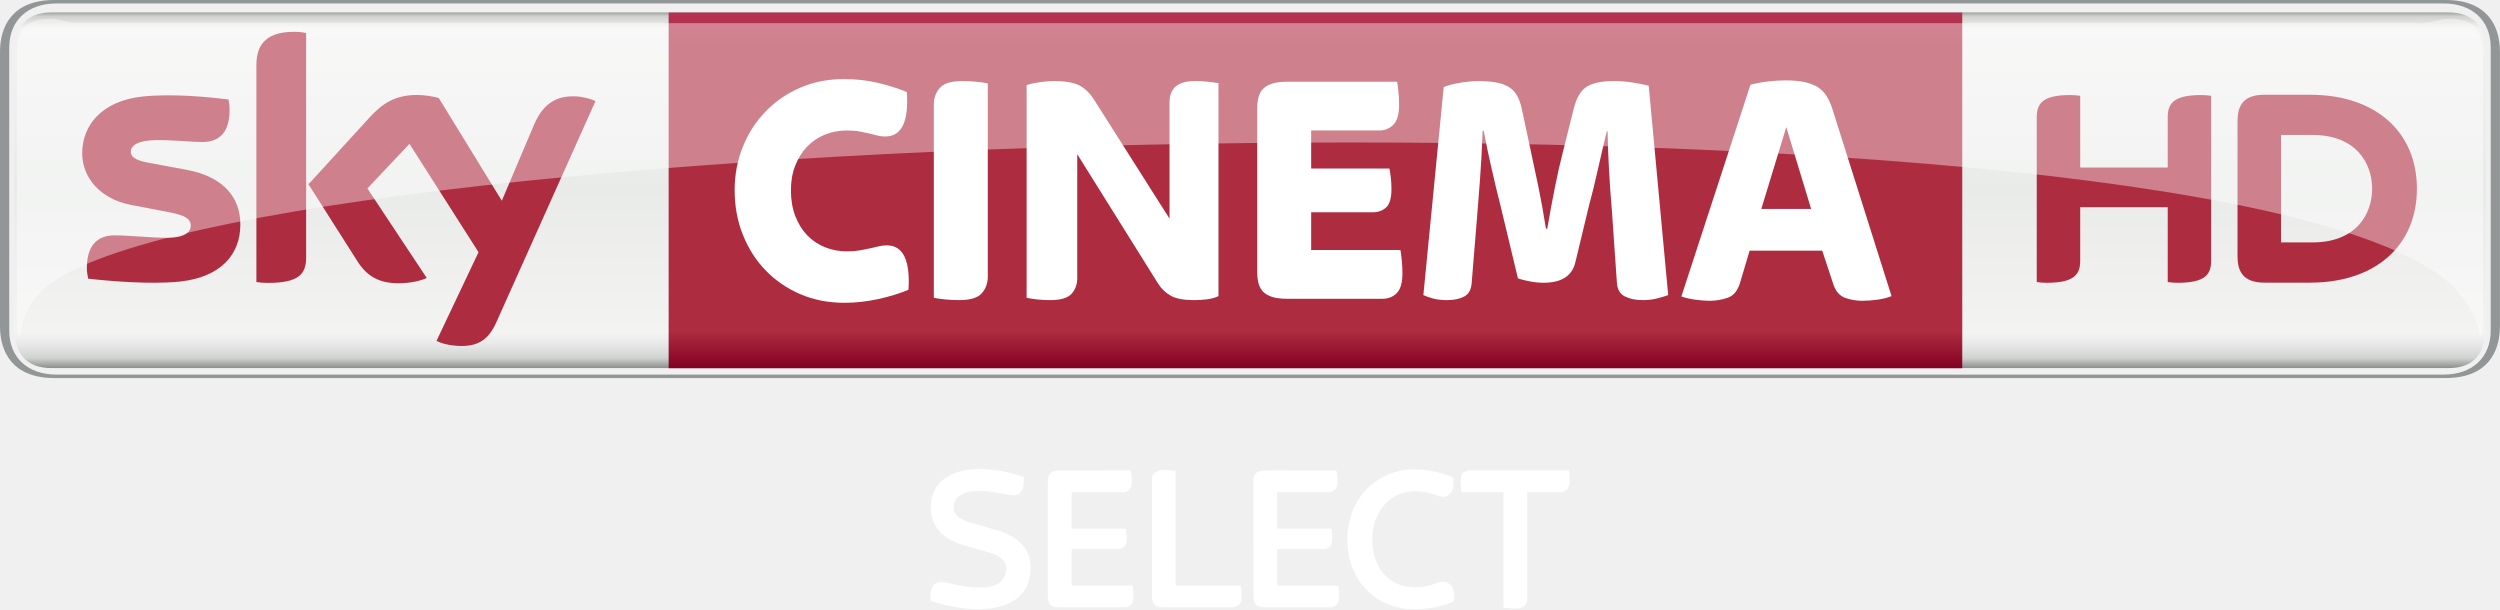
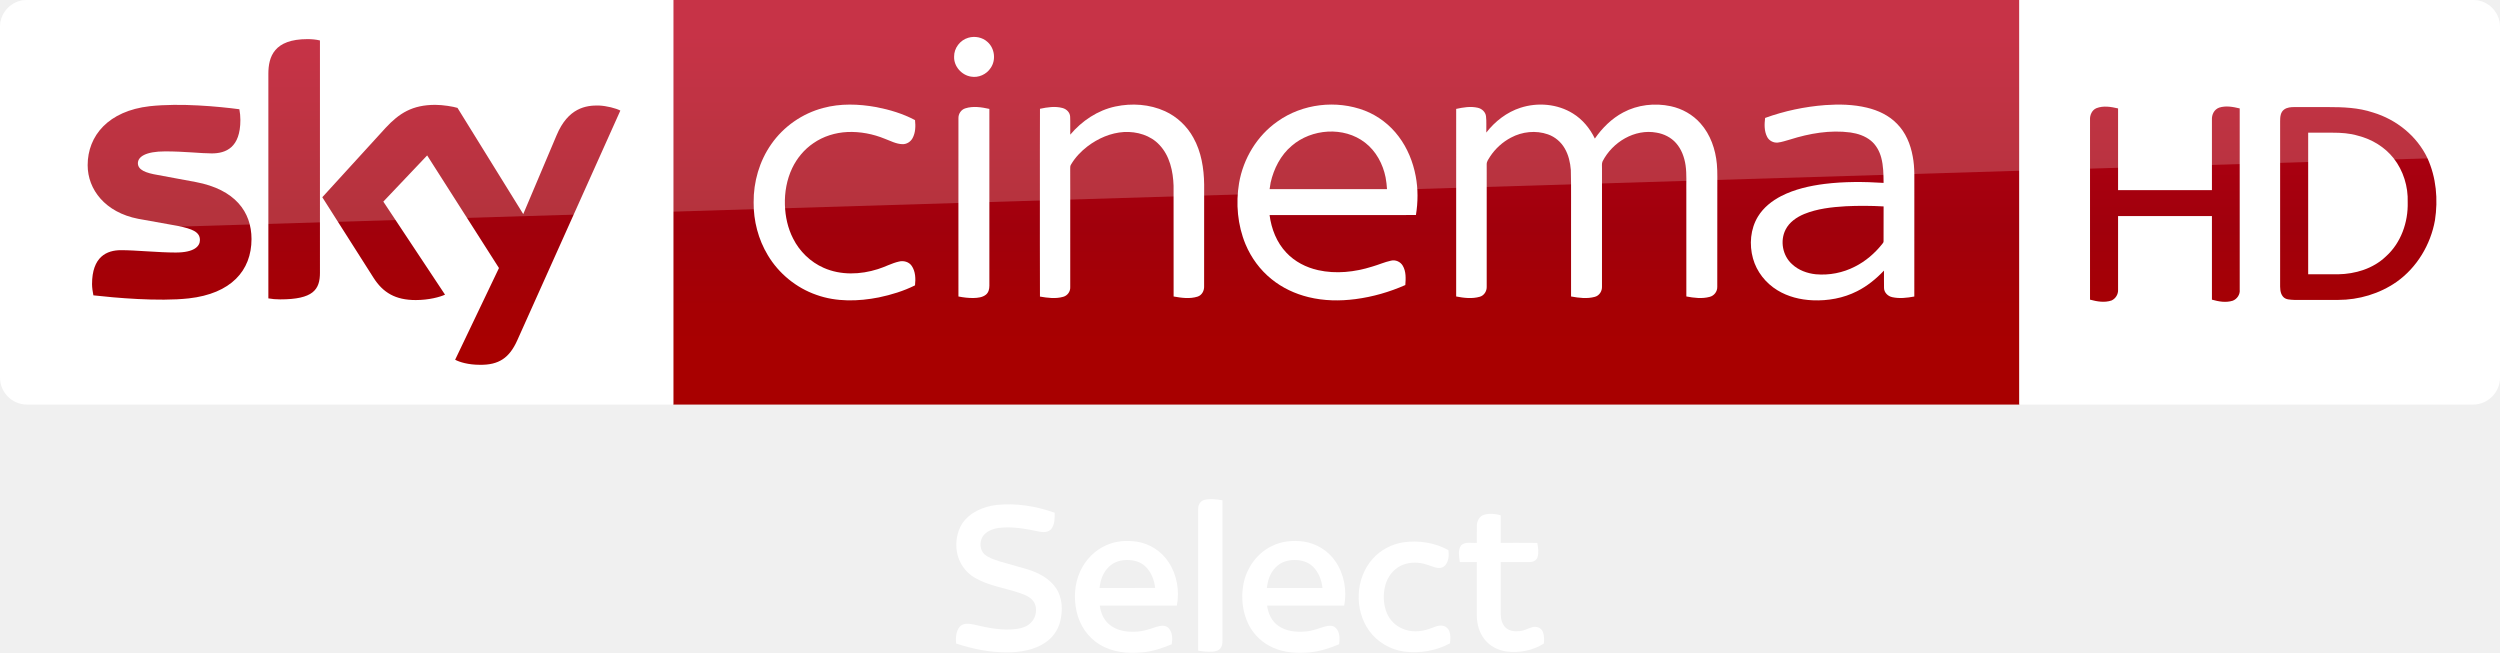
- <svg xmlns="http://www.w3.org/2000/svg" id="svg5155" width="845.43mm" height="206.02mm" version="1.1" viewBox="0 0 2995.6 730">
-   <defs id="defs5157">
-     <linearGradient id="linearGradient672-5" x2="1" gradientTransform="matrix(0 433.34 433.34 0 1745.7 -326.56)" gradientUnits="userSpaceOnUse">
-       <stop id="stop674-6" stop-color="#777878" offset="0" />
-       <stop id="stop676-1" stop-color="#d0d2d0" offset=".02" />
-       <stop id="stop678-8" stop-color="#f3f3f2" offset=".052" />
-       <stop id="stop680-7" stop-color="#e9ebe9" offset=".488" />
-       <stop id="stop682-4" stop-color="#f3f3f2" offset=".895" />
-       <stop id="stop684-5" stop-color="#e6e7e6" offset=".929" />
-       <stop id="stop686-4" stop-color="#d0d2d0" offset=".964" />
-       <stop id="stop688-7" stop-color="#777878" offset="1" />
+ <svg xmlns="http://www.w3.org/2000/svg" xmlns:xlink="http://www.w3.org/1999/xlink" id="svg68" width="2317.8pt" height="605.25pt" version="1.1" viewBox="0 0 2317.8 605.25">
+   <defs id="defs72">
+     <linearGradient id="linearGradient4591" x1="-8600.5" x2="-8600.5" y1="-4687.6" y2="-4591.4" gradientTransform="matrix(-2.9812 0 0 -2.9812 -24493 -13655)" gradientUnits="userSpaceOnUse" xlink:href="#a-0" />
+     <linearGradient id="a-0" x1="-8600.5" x2="-8600.5" y1="-4687.6" y2="-4591.4" gradientTransform="matrix(-2.9812 0 0 -2.9812 -24493 -13655)" gradientUnits="userSpaceOnUse">
+       <stop id="stop2-9" stop-color="#a80000" offset="0" />
+       <stop id="stop4555" stop-color="#a1000c" offset=".381" />
+       <stop id="stop4-4" stop-color="#b90019" offset="1" />
    </linearGradient>
-     <linearGradient id="linearGradient704-9" x2="1" gradientTransform="matrix(0 -426.19 426.19 0 1824.2 103.5)" gradientUnits="userSpaceOnUse">
-       <stop id="stop706-7" stop-color="#820021" offset="0" />
-       <stop id="stop708-6" stop-color="#ae2c3f" offset=".104" />
-       <stop id="stop710-6" stop-color="#ae2c3f" offset=".898" />
-       <stop id="stop712-4" stop-color="#b53152" offset="1" />
-       <stop id="stop714-7" stop-color="#ba3c4c" offset="1" />
-     </linearGradient>
-     <clipPath id="clipPath762-4">
-       <path id="path764-4" d="m291.44 532.08h118.29v-15.246h-118.29v15.246z" />
-     </clipPath>
-     <clipPath id="clipPath766-6">
-       <path id="path768-9" d="m291.44 516.83h118.29v15.245h-118.29v-15.245z" />
-     </clipPath>
  </defs>
-   <g id="layer1" transform="translate(-247.93 337.74)">
-     <g id="#000000ff" transform="matrix(1.0196 0 0 1.0196 1235.8 53.981)" fill="#fff">
-       <path id="path5" d="m160.64 169.4c13.05-3.12 26.67-2.84 39.91-1.16 11.52 1.53 22.92 4.22 33.8 8.3-0.11 6.11 0.15 12.95-3.84 18.03-3.45 3.99-9.33 3.68-14.04 2.78-13.97-2.89-28.24-5.7-42.56-4.25-6.35 0.7-12.95 2.63-17.59 7.23-6.22 6.15-6.14 17.96 1.12 23.27 4.63 3.23 10.03 5.15 15.39 6.82 10.78 3.22 21.67 6.06 32.44 9.3 11.71 3.84 23.48 9.96 30.48 20.49 7.48 11.06 7.82 25.5 4.43 38.04-2.66 10.19-9.81 18.88-18.86 24.14-12.09 7.25-26.48 9.17-40.35 9.38-19.14-0.06-38.09-3.97-56.25-9.86-0.66-6.49-0.22-13.84 4.2-19.02 4.22-4.28 10.86-3.16 16.15-2.02 15.06 3.54 30.57 6.79 46.1 4.86 6-0.78 12.31-2.51 16.58-7.05 5.69-5.4 7.44-14.48 4.21-21.61-2.16-4.76-6.91-7.58-11.54-9.52-18.03-7.21-38.13-8.88-55.04-18.9-11.87-6.82-19.76-19.92-20.35-33.58-0.55-10.37 1.91-21.33 8.57-29.52 6.74-8.38 16.83-13.38 27.04-16.15z" />
-       <path id="path7" d="m392.94 168.93c6.52-1.43 13.28-0.47 19.8 0.5 0.03 44.85 0 89.71 0.02 134.56 25.46 0.02 50.93 0 76.4 0.02 0.98 6.11 1.92 12.53 0.28 18.61-1.33 4.89-6.77 6.94-11.39 6.88-26.34 0.01-52.68-0.01-79.02 0.01-3.46-0.15-7.26-0.2-10.17-2.32-3.03-2.38-3.87-6.49-3.87-10.15 0.04-46.03-0.03-92.06 0.03-138.09-0.05-4.64 3.28-9.15 7.92-10.02z" />
-       <path id="path9" d="m663.91 172.86c24.15-9.48 51.38-5.35 75 3.72 0.53 5.6 0.98 11.66-1.81 16.78-1.85 3.3-5.18 6.19-9.13 6.18-5.26 0.3-9.99-2.4-14.96-3.65-13.96-4.05-29.83-4.03-42.71 3.35-14.56 7.88-23.53 23.62-25.7 39.73-2.19 15.85-0.02 32.95 9.02 46.47 6.05 9.29 15.7 16.11 26.44 18.84 12.93 3.37 26.79 1.73 39.13-3.12 5.52-2.4 12.9-2.36 17.12 2.48 4.7 5.09 3.8 12.57 3.45 18.93-16.91 7.25-35.55 10.16-53.87 8.87-17.11-1.18-33.85-8.24-46.35-20.03-13.08-12.11-21.29-29-23.98-46.52-2.54-17.14-0.91-35.16 6.31-51.03 7.93-18.47 23.27-33.68 42.04-41z" />
-       <path id="path11" d="m265.71 171.7c2.77-2.54 6.76-2.77 10.33-2.94 28.03-0.03 56.07 0 84.11-0.01 1.09 5.96 1.7 12.17 0.59 18.16-0.93 4.89-6.1 7.61-10.77 7.34-19.82 0.01-39.64-0.01-59.46 0-0.01 14.25-0.01 28.5 0 42.75 21.23 0.01 42.46-0.01 63.69 0 0.66 5.82 1.82 11.82 0.29 17.61-0.93 3.72-4.63 6.41-8.43 6.37-18.52 0.05-37.04 0-55.55 0.02-0.01 14.33-0.01 28.66 0 43 23.95 0.01 47.9-0.01 71.86 0.01 0.68 6.14 1.7 12.51 0.11 18.59-1.05 4.17-5.27 6.99-9.49 6.88-25.31 0.06-50.63-0.01-75.95 0.03-3.93-0.12-8.43-0.23-11.46-3.09-2.58-3.16-3.06-7.4-3.09-11.34 0-43.36 0.03-86.72-0.01-130.07-0.02-4.57 0.11-9.66 3.23-13.31z" />
-       <path id="path13" d="m506.6 172.6c2.62-3.52 7.44-3.73 11.44-3.85 27.91 0.01 55.82-0.01 83.73 0.01 0.87 6.08 1.99 12.41 0.43 18.47-1.04 4.51-5.76 7.18-10.17 7.01-20.01 0.02-40.02 0.01-60.02 0.01-0.02 14.25-0.01 28.5-0.01 42.75 21.27 0.02 42.53-0.05 63.8 0.03 0.63 5.9 1.82 12.03 0.15 17.86-1.01 3.86-5.03 6.36-8.92 6.12-18.34-0.02-36.68-0.01-55.03-0.01v43h71.92c0.68 6.5 2.07 13.36-0.29 19.69-1.39 3.87-5.69 6.03-9.65 5.82-25.33-0.02-50.65 0-75.98-0.01-3.25-0.1-6.71-0.27-9.54-2.04-2.98-2.11-4.12-5.96-4.21-9.46-0.02-44.31 0.02-88.63-0.01-132.94-0.06-4.22-0.3-8.9 2.36-12.46z" />
-       <path id="path15" d="m748.86 174.04c2.17-5.02 8.42-5.55 13.18-5.31 37.64 0.04 75.29 0.01 112.93 0.01 0.93 4.92 0.95 9.95 0.69 14.93-0.36 3.47-1.76 7.26-4.96 9.05-2.31 1.42-5.11 1.51-7.73 1.55-12.32-0.04-24.64-0.01-36.96-0.02-0.02 41.61 0 83.22-0.01 124.84 0.25 4.79-2.6 9.92-7.47 11.1-6.74 1.59-13.75 0.58-20.5-0.39-0.07-45.19 0-90.37-0.04-135.55h-49.33c-0.86-6.65-1.83-13.69 0.2-20.21z" />
+   <g id="g4527" transform="translate(-.0003191 -7.8614e-6)">
+     <path id="path7-2" d="m624.21 9e-5h1248v375.09h-1248z" fill="url(#linearGradient4591)" stroke-width="2.981" />
+     <path id="path14-6-5" d="m624.21 375.09h-599.2c-13.753 0-25.006-11.253-25.006-25.006v-325.39c0-13.128 10.94-24.693 24.693-24.693h599.52z" fill="#fff" stroke-width="3.126" />
+     <g id="g4693-5" transform="matrix(.75012 0 0 .75012 0 -6e-5)" fill="#fff">
+       <path id="path4-6" d="m1196.8 46.657c8.08-2.39 17.44-0.61 23.7 5.16 8.96 7.84 10.76 22.47 3.9 32.22-5.08 7.92-15.03 12.37-24.3 10.66-11.61-1.81-21.3-12.73-20.86-24.62-0.19-10.58 7.4-20.56 17.56-23.42z" />
+       <path id="path6-0" d="m1017.4 133.46c21.37-5.8 43.96-4.99 65.59-1.1 16.56 3.21 33.02 8.13 47.94 16.07 0.82 7.45 0.64 15.53-3.01 22.28-2.45 4.57-7.4 7.7-12.63 7.47-7.67-0.23-14.56-3.99-21.59-6.62-14.68-6.05-30.63-9.09-46.51-8.39-14.87 0.74-29.66 5.3-41.92 13.84-11.33 7.69-20.34 18.59-26.21 30.93-6.65 14.05-9.41 29.77-8.95 45.25 0.46 14.4 3.53 28.88 10.19 41.73 7.95 15.91 21.5 28.99 37.82 36.15 20.99 9.32 45.36 8.45 66.93 1.55 8.87-2.71 17.08-7.36 26.16-9.37 5.62-1.4 12.21 0.36 15.57 5.29 4.85 6.95 5.01 16.04 4.14 24.15-14.07 7.02-29.27 11.67-44.63 14.88-25.46 5.02-52.52 5.76-77.23-3.13-24.95-8.67-46.58-26.38-60.09-49.06-11.77-19.51-17.68-42.39-17.5-65.12-0.26-25.49 7.13-51.2 21.84-72.12 15.21-21.84 38.36-37.9 64.09-44.68z" />
+       <path id="path8-1" d="m1378.5 131.64c20.37-4.35 42.33-2.9 61.39 5.79 14.88 6.78 27.32 18.57 35.15 32.9 9.75 17.49 12.97 37.77 13.25 57.57 0 42.06 0.05 84.12-0.05 126.18 0.17 5.36-2.82 10.92-8.15 12.55-9.57 3.04-19.87 1.53-29.55-0.18-0.06-45.61 0.03-91.23-0.05-136.84-0.58-17.92-4.72-37.02-17.41-50.43-11.02-11.97-27.92-16.85-43.82-16.02-16.43 0.97-32.11 7.86-45.12 17.73-8.09 6.21-15.3 13.73-20.45 22.57-1.14 1.63-0.91 3.67-0.96 5.55 0.08 8.56 0.01 17.11 0.05 25.67 0.02 40.13 0.01 80.26-0.01 120.39 0.21 5.36-3.46 10.34-8.62 11.75-9.37 2.72-19.36 1.35-28.8-0.26-0.16-43.48-0.07-86.96-0.08-130.44 0.08-33.89-0.12-67.78 0.1-101.66 9.07-1.94 18.68-3.43 27.8-0.98 4.91 1.26 9.25 5.39 9.48 10.67 0.35 7.42-0.01 14.85 0.15 22.28 14.33-17.02 33.79-30.09 55.7-34.79z" />
+       <path id="path10-2" d="m1579.1 150c30.74-21.87 72.51-26.73 107.67-13.3 16.58 6.46 31.22 17.69 41.88 31.93 10.87 14.34 17.8 31.44 21.11 49.08 3.01 15.84 2.86 32.18 0.27 48.06-60.29 0.07-120.59 0-180.88 0.04 2.21 17.04 8.77 33.95 20.77 46.51 10.38 11.11 24.48 18.3 39.23 21.59 22.1 4.92 45.28 2.4 66.72-4.37 7.84-2.21 15.32-5.66 23.31-7.37 5.57-1.42 11.72 1.3 14.58 6.26 4.25 7.17 3.74 15.87 3.17 23.87-19.57 8.63-40.34 14.62-61.56 17.38-19.3 2.53-39.12 2.24-58.08-2.43-16.65-4.06-32.58-11.5-45.88-22.37-14.06-11.32-25.03-26.31-31.98-42.94-9.86-23.76-12.22-50.39-7.98-75.68 5.19-30.3 22.29-58.65 47.65-76.26m17.36 30.27c-13.64 11.51-22.05 28.12-25.99 45.33-0.44 2.72-0.87 5.44-1.29 8.17 48.37 0 96.74-0.01 145.11 0-0.3-4.91-0.85-9.79-1.77-14.63-3.32-16.57-11.88-32.49-25.42-42.9-26.12-20.22-66.03-17.3-90.64 4.03z" />
+       <path id="path12-1" d="m1879.3 133.17c21.25-6.87 45.68-4.8 64.78 7.1 11.91 7.31 21.04 18.49 27.09 31 9.14-13.12 20.8-24.75 35.02-32.29 17.83-9.56 39.11-11.94 58.81-7.71 14.06 3.02 27.23 10.4 36.75 21.24 12.31 13.79 18.58 32.08 20.24 50.29 0.97 10.37 0.4 20.8 0.55 31.21-0.04 40.16 0.05 80.34-0.06 120.5 0.17 5.76-3.84 11.05-9.43 12.42-9.4 2.54-19.36 1.27-28.79-0.52 0.01-42.8-0.01-85.61-0.02-128.42-0.23-11.22 0.66-22.52-0.93-33.67-1.46-9.94-5.03-19.84-11.76-27.44-6.16-7.04-14.97-11.41-24.12-12.93-27.02-5.03-54.58 11.73-66.73 35.54-1.21 2.79-0.57 5.94-0.69 8.89 0.02 48.58 0.05 97.16-0.02 145.74 0.28 5.65-3.22 11.29-8.82 12.76-9.59 2.65-19.77 1.3-29.4-0.44-0.01-29.46-0.01-58.92-0.01-88.38-0.17-22.64 0.32-45.29-0.26-67.92-0.73-9.29-2.85-18.66-7.59-26.77-4.58-7.96-12.01-14.27-20.7-17.29-14.94-5.25-31.92-3.43-45.78 4.04-10.33 5.46-19.26 13.56-25.69 23.31-1.78 2.98-4.3 5.92-4.24 9.58-0.1 3.75 0.03 7.5 0.02 11.25 0.04 46.59 0.01 93.19-0.01 139.78 0.3 5.58-3.05 11.21-8.58 12.75-9.48 2.73-19.63 1.5-29.16-0.36 0-50.27-0.03-100.54 0-150.8 0.02-27.01-0.01-54.02 0.01-81.03 8.65-1.91 17.74-3.44 26.53-1.45 5.05 1.07 9.59 5.03 10.31 10.32 0.86 6.75 0.19 13.59 0.4 20.37 10.8-13.94 25.39-25.23 42.28-30.67z" />
+       <path id="path14-9" d="m2255.9 129.89c17.19-1.23 34.69-0.86 51.52 3.17 13.74 3.27 27.14 9.51 37.07 19.76 10.85 10.79 16.89 25.54 19.55 40.42 2.85 14.42 1.83 29.17 2.01 43.77-0.02 43.16 0.03 86.32-0.03 129.48-8.95 1.65-18.28 2.8-27.26 0.8-5.34-1.09-10.03-5.64-10.18-11.26-0.16-7.2 0.01-14.4-0.05-21.59-9.66 10.19-20.7 19.21-33.29 25.52-16.85 8.58-36.04 12-54.84 11.19-15.27-0.63-30.64-4.41-43.72-12.49-14.38-8.77-25.53-22.9-30.05-39.19-4.79-17.16-3.22-36.51 6.17-51.87 6.78-11.09 17.31-19.42 28.76-25.31 16.65-8.48 35.14-12.62 53.58-14.98 24.17-2.98 48.62-2.81 72.9-1.26-0.09-10.48-0.18-21.12-2.94-31.31-2.15-7.96-6.31-15.56-12.73-20.85-7.15-5.88-16.23-8.83-25.27-10.16-25.14-3.34-50.68 1.14-74.67 8.72-5.04 1.38-10 3.18-15.2 3.77-5.25 0.51-10.64-2.24-13.06-6.95-3.77-7.19-3.52-15.68-2.55-23.51 23.88-8.65 48.96-13.95 74.28-15.87m25.3 125.03c-17.4 1.05-35.09 2.99-51.35 9.62-9.34 3.91-18.36 10.1-23 19.37-7.01 13.91-3.62 32.09 7.98 42.52 7.95 7.51 18.67 11.45 29.43 12.56 16.59 1.49 33.6-1.83 48.41-9.5 13.04-6.54 24.33-16.26 33.43-27.61 0.8-1.14 2.07-2.21 1.91-3.77 0.07-14.33-0.06-28.67 0.05-42.99-15.61-0.88-31.25-0.94-46.86-0.2z" />
+       <path id="path16-3" d="m1193.1 133.91c9.65-3.09 20.03-1.43 29.72 0.69 0 34.69-0.02 69.38 0 104.07 0.04 38.13-0.02 76.25 0.01 114.38 0.03 4.08-0.97 8.55-4.34 11.2-4.23 3.37-9.94 3.91-15.15 4.07-6.31 0.12-12.58-0.67-18.75-1.87-0.05-42.1-0.02-84.19-0.02-126.29 0.03-31.39-0.05-62.78 0.03-94.17-0.12-5.36 3.32-10.5 8.5-12.08z" />
    </g>
-     <g id="g4389" transform="translate(-1.207e-5 -.0056904)">
-       <path id="path644-7" d="m3178.4 115.27c49.898 0 65.09-31.008 65.09-62.016v-328.97c0-31.008-15.192-62.016-65.09-62.016h-2865.4c-49.898 0-65.09 31.008-65.09 62.016v328.97c0 31.008 15.192 62.016 65.09 62.016h2865.4zm-2863.1-4.173c-33.582 0-56.32-19.814-56.32-52.821v-339.02c0-33.007 22.738-52.821 56.32-52.821h2860.8c33.582 0 56.32 19.814 56.32 52.821v339.02c0 33.007-22.738 52.821-56.32 52.821h-2860.8z" fill="#939697" />
-       <path id="path690-4" d="m310.23-322.85c-33.607 0-45.55 19.839-45.55 52.821v320.55c0 33.007 11.944 52.821 45.55 52.821h2871c33.607 0 45.55-19.814 45.55-52.821v-320.55c0-32.982-11.944-52.821-45.55-52.821h-2871z" fill="url(#linearGradient672-5)" />
-       <path id="path716-0" d="m1049.1 103.5h1550.1v-426.19h-1550.1v426.19z" fill="url(#linearGradient704-9)" />
-       <path id="path728-5" d="m1259.5 25.084c-18.89 0-36.33-3.398-52.297-10.194-15.966-6.821-29.784-16.216-41.503-28.21-11.719-12.018-20.889-26.286-27.535-42.827s-9.97-34.406-9.97-53.621c0-18.665 3.323-36.155 9.97-52.422s15.816-30.409 27.535-42.402c11.719-12.018 25.536-21.413 41.503-28.21 15.966-6.821 33.407-10.219 52.297-10.219 13.568 0 26.736 1.474 39.504 4.398 12.793 2.948 24.612 6.671 35.531 11.219 2.399 35.481-6.247 53.221-25.936 53.221-3.473 0-6.646-0.4-9.595-1.199-2.923-0.8-6.122-1.599-9.57-2.399-3.473-0.8-7.321-1.599-11.569-2.399-4.273-0.8-9.32-1.224-15.167-1.224-9.32 0-18.09 1.674-26.361 5.022-8.245 3.323-15.342 8.121-21.338 14.392-5.997 6.272-10.719 13.818-14.167 22.613-3.473 8.795-5.197 18.665-5.197 29.609 0 11.469 1.724 21.738 5.197 30.808 3.448 9.07 8.171 16.741 14.167 23.013 5.997 6.272 13.093 11.069 21.338 14.417 8.271 3.323 17.041 4.997 26.361 4.997 5.847 0 11.044-0.4 15.567-1.199 4.522-0.8 8.57-1.599 12.168-2.399 3.598-0.8 6.996-1.599 10.17-2.399 3.198-0.8 6.521-1.199 9.995-1.199 19.414 0 28.06 17.74 25.936 53.196-10.919 4.548-23.088 8.296-36.53 11.219-13.443 2.923-26.935 4.398-40.503 4.398" fill="#fff" />
-       <path id="path732-3" d="m1397.2 21.883c-5.597 0-11.119-0.275-16.566-0.8-5.447-0.525-10.045-1.199-13.768-1.999v-231.7c0-7.721 2.399-14.317 7.171-19.789 4.797-5.472 13.842-8.196 27.16-8.196 5.597 0 11.094 0.25 16.566 0.8 5.447 0.525 10.044 1.199 13.768 1.999v231.67c0 7.746-2.399 14.342-7.196 19.814-4.772 5.472-13.842 8.196-27.135 8.196" fill="#fff" />
-       <path id="path736-1" d="m1506.4 21.883c-5.322 0-10.519-0.275-15.567-0.8-5.072-0.525-9.32-1.199-12.768-1.999v-254.89c3.973-1.349 9.17-2.474 15.567-3.398 6.372-0.949 11.819-1.399 16.366-1.399 14.617 0 25.261 1.849 31.933 5.597 6.646 3.723 12.218 9.195 16.741 16.391l90.626 142.85v-139.25c0-3.448 0.45-6.721 1.399-9.795 0.924-3.073 2.524-5.797 4.772-8.196 2.274-2.399 5.397-4.273 9.395-5.597 3.973-1.349 9.045-1.999 15.167-1.999 5.322 0 10.444 0.25 15.367 0.8 4.922 0.525 9.095 1.049 12.568 1.599v255.29c-3.723 1.874-8.246 3.123-13.568 3.798-5.322 0.675-10.519 0.999-15.567 0.999-12.518 0-21.838-1.724-27.935-5.197-6.147-3.473-11.194-8.271-15.167-14.417l-96.998-155.24v148.44c0 7.471-2.274 13.743-6.796 18.815-4.523 5.072-13.043 7.596-25.536 7.596" fill="#fff" />
-       <path id="path740-8" d="m1789.9 20.284c-7.446 0-13.518-0.8-18.165-2.399s-8.245-3.798-10.769-6.596c-2.549-2.799-4.273-6.222-5.197-10.219-0.924-3.998-1.399-8.245-1.399-12.793v-196.07c0-4.548 0.475-8.82 1.399-12.818s2.648-7.396 5.197-10.194c2.524-2.799 6.122-4.997 10.769-6.596 4.647-1.599 10.719-2.399 18.165-2.399h132.1c0.55 2.923 1.074 6.921 1.599 11.994 0.55 5.072 0.8 10.269 0.8 15.592 0 11.219-2.249 19.165-6.771 23.812-4.548 4.673-10.244 7.021-17.166 7.021h-81.431v45.6h93.799c0.525 2.674 1.074 6.222 1.599 10.619 0.525 4.398 0.8 9.145 0.8 14.192 0 10.669-2.149 17.94-6.396 21.813-4.248 3.873-9.57 5.797-15.966 5.797h-73.835v45.226h106.97c0.525 2.923 1.074 6.996 1.599 12.193s0.8 10.344 0.8 15.417c0 11.469-2.274 19.464-6.796 24.012-4.523 4.523-10.244 6.796-17.141 6.796h-114.56z" fill="#fff" />
-       <path id="path744-6" d="m1981.8 21.883c-6.122 0-11.519-0.6-16.166-1.799-4.672-1.199-8.72-2.599-12.168-4.198l24.387-249.29c5.072-2.149 11.719-3.873 19.964-5.197 8.246-1.349 15.292-1.999 21.139-1.999 8.245 0 15.367 0.525 21.338 1.599 5.997 1.049 11.119 2.849 15.367 5.397 4.248 2.524 7.646 6.072 10.17 10.594 2.524 4.548 4.447 10.145 5.797 16.816l10.369 48.424c2.923 13.318 6.047 28.06 9.37 44.201 3.323 16.141 6.322 32.757 8.97 49.823h1.599c2.923-17.066 5.972-33.607 9.17-49.623 3.198-15.991 6.521-30.683 9.97-44.001l12.743-50.823c3.198-12.543 8.296-21.089 15.342-25.611 7.046-4.548 18.015-6.796 32.882-6.796 7.446 0 14.942 0.6 22.513 1.799 7.571 1.199 13.892 2.449 18.94 3.798l23.337 250.89c-3.723 1.324-8.196 2.674-13.368 3.998-5.197 1.324-10.844 1.999-16.966 1.999-8.52 0-15.716-1.474-21.563-4.398-5.847-2.923-9.045-8.42-9.57-16.416l-5.997-86.428c-1.324-15.217-2.449-31.133-3.398-47.824-0.924-16.666-1.524-32.457-1.799-47.399h-0.8c-3.448 13.868-6.971 28.859-10.569 45.001-3.598 16.141-7.246 31.008-10.969 44.626l-16.366 68.013c-3.998 16.016-16.641 24.012-37.93 24.012-5.322 0-10.769-0.525-16.366-1.599-5.572-1.049-10.369-2.249-14.367-3.598l-20.339-84.829c-3.998-15.741-7.721-31.208-11.169-46.425-3.473-15.192-6.671-30.409-9.595-45.6h-1.199c-0.8 21.338-1.849 40.878-3.198 58.618-1.324 17.74-2.524 33.007-3.573 45.8l-6.397 78.033c-0.525 7.746-3.448 13.093-8.77 16.016-5.347 2.923-12.243 4.398-20.764 4.398" fill="#fff" />
-       <path id="path748-9" d="m2358.4-87.358h59.718l-29.784-98.047-29.934 98.047zm-62.266 110.04c-5.047 0-10.844-0.475-17.341-1.399-6.546-0.949-11.919-2.199-16.166-3.798l82.805-253.69c7.196-1.874 14.467-3.223 21.813-4.023 7.346-0.8 14.067-1.199 20.214-1.199 8.795 0 16.341 0.675 22.613 1.999 6.272 1.349 11.544 3.348 15.816 6.022 4.273 2.649 7.796 6.197 10.594 10.594 2.799 4.398 5.147 9.545 7.021 15.417l70.962 224.48c-4.523 1.874-9.97 3.248-16.366 4.198-6.372 0.924-12.643 1.399-18.765 1.399-6.921 0-13.618-1.149-20.139-3.398-6.521-2.274-11.244-7.396-14.167-15.417l-13.593-41.203h-87.053l-11.519 38.804c-2.923 9.345-7.846 15.217-14.767 17.615-6.921 2.399-14.242 3.598-21.963 3.598" fill="#fff" />
-       <path id="path752-4" d="m2845.4-136.98v-60.167c0-16.316 6.497-26.686 40.178-26.686 4.148 0 7.696 0.275 11.844 0.924v197.42c0 16.241-6.497 26.611-40.228 26.611-4.098 0-7.671-0.325-11.794-0.924v-89.652h-104.87v63.965c0 16.241-6.521 26.611-40.253 26.611-4.073 0-7.621-0.325-11.819-0.924v-197.34c0-16.316 6.521-26.686 40.228-26.686 4.148 0 7.696 0.275 11.844 0.924v85.929h104.87zm298.59 25.336c0-67.064-48.299-112.56-128.26-112.56h-54.371c-26.086 0-32.332 13.743-32.332 31.808v161.94c0 17.316 6.247 31.408 32.332 31.408h54.371c79.957 0 128.26-45.5 128.26-112.59m-162.84 64.39v-128.78h37.63c52.397 0 71.561 33.932 71.561 64.39 0 30.533-19.165 64.39-71.561 64.39h-37.63z" fill="#ae2c3f" />
-       <path id="path756-7" d="m535.91-68.78c0 36.48-23.862 63.141-72.311 68.413-35.081 3.748-85.904-0.675-110.04-3.448-0.9-3.948-1.599-8.845-1.599-12.693 0-31.933 17.266-39.204 33.432-39.204 16.791 0 43.227 2.898 62.916 2.898 21.613 0 28.21-7.346 28.21-14.317 0-9.17-8.72-12.993-25.511-16.191l-45.95-8.845c-38.254-7.321-58.668-33.782-58.668-61.867 0-34.132 24.162-62.691 71.661-67.963 35.931-3.873 79.632 0.5 103.64 3.448 0.875 4.123 1.324 8.021 1.324 12.293 0 31.833-16.766 38.704-32.957 38.704-12.418 0-31.708-2.324-53.721-2.324-22.413 0-31.708 6.197-31.708 13.743 0 7.971 8.87 11.269 22.888 13.718l43.926 8.146c45.126 8.32 64.465 33.957 64.465 65.49m78.832 39.179c0 19.564-7.671 30.858-45.875 30.858-5.072 0-9.495-0.375-13.743-0.999v-259.61c0-19.714 6.721-40.278 45.3-40.278 4.847 0 9.77 0.5 14.317 1.449v268.58zm156.17 100.42c4.997 2.574 15.292 5.672 28.26 6.022 22.138 0.475 34.256-8.021 43.227-27.885l119.04-265.51c-4.922-2.649-15.766-5.572-24.687-5.772-15.292-0.275-35.831 2.849-48.974 34.157l-38.554 90.976-75.584-123.11c-4.872-1.499-16.766-3.648-25.511-3.648-26.661 0-41.602 9.845-57.069 26.636l-73.485 80.382 59.118 93.025c10.919 16.941 25.311 25.586 48.699 25.586 15.292 0 28.01-3.473 33.907-6.297l-71.162-107.32 50.448-53.446 82.73 129.85-50.398 106.34z" fill="#ae2c3f" />
-       <g id="g772-9" transform="matrix(24.986 0 0 -24.986 -7014.1 12979)" clip-path="url(#clipPath762-4)" opacity=".4">
-         <g id="g774-1">
-           <g id="g776-8">
-             <g id="g778-4" clip-path="url(#clipPath766-6)">
-               <g id="g780-6" transform="translate(408.22 519.29)">
-                 <path id="path782-4" d="m0 0c1.157-1.145 1.315-2.225 1.356-2.463 0.113 0 0.155 0.506 0.155 1.261l-4e-3 12.109c0 1.402-0.456 1.876-1.645 1.876-0.402 0-0.805-0.216-1.341-0.216h-112.31c-0.536 0-0.938 0.216-1.341 0.216-1.188 0-1.645-0.474-1.645-1.876l-4e-3 -12.109c0-0.755 0.042-1.261 0.156-1.261 0.041 0.238 0.076 1.402 1.356 2.463 10.217 7.878 104.25 10.296 115.27 0" fill="#fff" />
-               </g>
-             </g>
-           </g>
-         </g>
-       </g>
+     <path id="path18-0-0" d="m421.97 333.52c4.064 2.188 12.19 4.689 22.818 4.689 17.817 0.313 27.507-6.564 34.696-22.505l95.648-213.18c-4.064-2.188-12.816-4.376-19.692-4.689-12.19-0.313-28.757 2.188-39.384 27.507l-30.945 73.142-60.952-98.461c-4.064-1.25-13.441-2.813-20.63-2.813-21.255 0-33.445 7.814-45.948 21.255l-58.764 64.39 47.511 74.705c8.752 13.753 20.317 20.63 39.072 20.63 12.19 0 22.505-2.813 27.194-5.001l-57.201-86.27 40.635-42.823 66.578 104.4zm-125.34-80.644c0 15.629-6.252 24.693-36.884 24.693-4.064 0-7.502-0.313-10.94-0.938v-208.17c0-15.941 5.314-32.195 36.258-32.195 3.751 0 7.814 0.313 11.565 1.25zm-63.452-31.257c0 29.382-19.067 50.637-58.139 55.013-28.132 3.126-69.079-0.625-88.458-2.813-0.625-3.126-1.25-7.189-1.25-10.315 0-25.631 13.753-31.57 26.881-31.57 13.441 0 34.696 2.188 50.637 2.188 17.504 0 22.505-5.939 22.505-11.565 0-7.502-6.877-10.315-20.63-13.128l-36.571-6.564c-30.632-5.939-46.886-27.194-46.886-49.699 0-27.506 19.38-50.324 57.513-54.7 28.757-3.126 64.078 0.313 83.145 2.813 0.625 3.438 0.938 6.564 0.938 10.002 0 25.631-13.441 30.945-26.569 30.945-10.002 0-25.318-1.875-43.135-1.875-18.129 0-25.318 5.001-25.318 10.94 0 6.252 7.189 9.065 18.442 10.94l35.321 6.564c36.259 6.877 51.575 27.507 51.575 52.825" fill="url(#linearGradient4591)" stroke-width="2.981" />
+     <path id="path4698-1" d="m1872.2 375.09h420.6c13.753 0 25.006-11.253 25.006-25.006v-325.33c0-13.253-11.003-24.756-24.756-24.756h-420.85z" fill="#fff" fill-rule="evenodd" />
+     <g id="g4585" fill="url(#linearGradient4591)" stroke-width="2.981">
+       <path id="path4700-0" d="m1943.7 100.27c6.502-2.501 13.503-1.25 20.005 0.25v75.768h87.02v-65.265c-0.25-4.751 2.001-9.502 6.752-11.253 6.252-2 12.753-0.75 19.005 0.75v168.04c0.5 4.501-2.501 8.752-6.502 10.252-6.502 2-13.003 0.75-19.255-1v-77.518h-87.02v68.266c0.25 4.251-2.251 8.252-6.002 10.002-6.502 2.251-13.503 1-20.005-0.75v-166.79c-0.25-4.251 1.75-9.002 6.002-10.753z" />
+       <path id="path4702-5" d="m2117.7 101.52c2.751-2.001 6.252-2.251 9.502-2.251h31.007c14.253 0 28.257 0.5 41.76 5.001 21.755 6.502 40.76 21.755 50.512 42.26 8.252 18.004 10.002 38.509 7.002 57.764-4.001 22.505-16.754 43.76-35.508 57.013-15.754 11.003-35.008 16.754-54.263 16.754h-40.509c-3.751-0.25-8.252 0-10.753-3.251-2.751-3.501-2.501-8.002-2.501-12.253v-150.04c0-4.001 0.25-8.502 3.751-11.003m22.255 21.505v131.28h27.757c16.004-0.25 32.508-5.251 44.26-16.504 14.003-12.503 20.755-31.757 20.255-50.262 0.5-14.503-4.001-29.257-13.003-40.76-8.252-10.502-20.255-17.754-33.258-21.005-7.502-2.251-15.504-2.751-23.506-2.751z" />
    </g>
+     <path id="path4541-9" d="m25.006 0c-13.753 0-25.006 11.253-25.006 25.006v226.3c0-20.005 16.003-36.509 36.008-37.259l2281.8-69.266v-119.78c0-13.753-11.253-25.006-25.006-25.006z" fill="#fff" opacity=".2" />
+   </g>
+   <g id="#000000ff-1" transform="matrix(.75056 0 0 .75056 859.01 443.8)" fill="#fff">
+     <path id="path2" d="m343.14 26.23c7.32-1.86 15.02-0.71 22.37 0.42-0.01 56.43-0.01 112.86 0 169.3-0.03 4.48 0.59 9.48-2.3 13.29-2.24 3.32-6.5 4.13-10.22 4.44-5.85 0.3-11.73-0.26-17.5-1.25 0.04-58.47-0.02-116.95 0.03-175.42-0.02-4.68 2.85-9.65 7.62-10.78z" />
+     <path id="path4-0" d="m43.82 55.79c9.27-14.08 26.08-21.33 42.34-23.31 24.36-2.63 49.11 1.39 72.09 9.59 0.08 6.8 0.24 14.38-4.14 20.04-3.74 4.44-10.19 4.25-15.39 3.2-16.29-3.43-33.02-6.59-49.7-4.47-7.67 1.13-15.78 4.28-20 11.17-3.69 6.64-3.17 16 2.51 21.38 5.29 4.43 12.02 6.55 18.47 8.68 11.65 3.37 23.34 6.63 34.99 9.98 13.18 4.19 26.41 10.88 34.51 22.5 8.57 12.23 9.11 28.38 5.43 42.42-2.7 10.43-9.4 19.66-18.39 25.57-13.63 9.09-30.41 11.93-46.53 11.98-21.61 0.27-43-4.25-63.48-10.86-0.69-7.06-0.22-15.03 4.42-20.76 4.42-5.04 11.89-3.88 17.73-2.68 17.42 4.14 35.43 7.86 53.39 5.28 6.59-1 13.38-3.37 17.78-8.64 5.7-6.33 7.22-16.34 3.18-23.9-3.67-6.41-10.92-9.36-17.58-11.62-18.54-6.44-38.66-8.87-55.79-18.96-11.81-6.74-20.17-19.04-22.23-32.46-1.85-11.61 0.23-24.05 6.39-34.13z" />
+     <path id="path6-2" d="m688.43 44.64c6.76-1.99 14.11-1.4 20.81 0.57 0.02 11.34 0 22.69 0.01 34.03 15.06 0.08 30.12-0.12 45.18 0.1 1.1 5.73 1.95 11.8 0.32 17.52-1.18 4.12-5.69 6.23-9.73 6.12-11.92 0.06-23.85-0.01-35.77 0.03 0.01 21.35-0.01 42.7 0.01 64.06 0.06 6 1.49 12.43 5.93 16.76 4.64 4.52 11.67 5.23 17.81 4.41 5.33-0.55 10.04-3.3 15.12-4.78 4.9-1.51 11.01 0.56 13.1 5.47 1.86 4.62 1.78 9.79 1.33 14.67-13.59 8.77-30.45 11.91-46.41 9.83-10.3-1.48-20.3-6.57-26.75-14.86-6.44-8.02-9.47-18.4-9.65-28.59 0.01-22.33 0-44.65 0.01-66.97-7.01-0.02-14.01-0.01-21.02-0.01-0.85-6.75-2.63-14.71 1.6-20.68 5.22-4.9 12.99-2.49 19.42-3.08 0.06-7.1-0.1-14.2 0.05-21.29 0.09-5.54 3.01-11.59 8.63-13.31z" />
+     <path id="path8-2" d="m222.07 82.17c11.87-5.38 25.35-6.26 38.12-4.32 15.64 2.56 30.14 11.83 38.75 25.18 10.39 15.59 13.79 35.41 10.27 53.72-31.73 0-63.46 0.01-95.19 0 1.08 8.61 4.57 17.26 11.31 22.98 8.58 7.57 20.51 9.75 31.63 9.28 9.34 0.05 18.24-3.05 26.97-5.99 4.75-1.42 10.91-2.63 14.82 1.28 5.26 5.22 5.2 13.4 4.13 20.23-11.74 4.88-23.99 8.98-36.73 10.04-17.74 1.61-36.6-0.08-52.06-9.64-14.89-8.71-25.06-24.19-28.75-40.88-3.68-16.57-2.62-34.52 4.67-49.99 6.41-14 17.9-25.7 32.06-31.89m2.99 26.86c-7.06 6.75-10.39 16.44-11.36 25.97 22.89-0.01 45.78 0.02 68.67-0.02-1.08-9.99-4.9-20.08-12.47-26.95-5.32-5.02-12.71-7.23-19.89-7.52-8.97-0.54-18.52 1.97-24.95 8.52z" />
+     <path id="path10-6" d="m426.34 83.32c12.09-6.18 26.12-7.47 39.43-5.65 15.64 2.26 30.27 11.19 39.17 24.28 10.93 15.76 14.58 36.09 10.98 54.82-31.75-0.03-63.5-0.03-95.25 0 1.27 9.59 5.58 19.28 13.77 24.89 9.96 7.17 22.85 8.15 34.7 7.01 7.8-0.75 15.12-3.67 22.54-5.96 4.55-1.27 10.32-2.05 13.93 1.74 5.12 5.24 4.92 13.22 4.05 19.98-11.95 5.17-24.58 9.14-37.61 10.22-14.8 1.14-30.19 0.31-43.9-5.88-13.02-5.59-23.89-15.87-30.27-28.5-7.74-15.37-9.58-33.35-6.42-50.16 3.83-19.74 16.6-37.96 34.88-46.79m5.06 26.08c-6.86 6.71-10.04 16.23-10.99 25.59 22.89 0.02 45.77 0 68.66 0.01-1.04-9.7-4.68-19.44-11.76-26.35-5.83-5.76-14.21-8.21-22.25-8.19-8.61-0.19-17.63 2.56-23.66 8.94z" />
+     <path id="path12-5" d="m589.14 78.57c18.93-2.63 38.77 0.34 55.54 9.75 0.71 6.49 0.47 14.04-4.34 19.03-3.07 3.37-8.15 3.49-12.23 2.22-6-1.93-11.86-4.44-18.14-5.35-9.64-1.41-20.03 0.06-28.18 5.64-8.43 5.7-13.86 15.08-15.86 24.95-2.04 10.45-1.44 21.61 2.79 31.46 3.6 8.45 10.55 15.41 19.03 18.96 10.41 4.63 22.49 4.07 33.09 0.34 5.28-1.59 10.39-4.78 16.11-4.02 4.2 0.34 7.75 3.57 9.03 7.5 1.57 4.6 1.15 9.61 0.57 14.36-17.23 9.32-37.38 12.59-56.75 10.12-16.91-2.35-32.83-11.63-42.88-25.47-18.87-25.98-17.36-65.08 4.17-89.09 9.77-10.98 23.54-18.23 38.05-20.4z" />
  </g>
</svg>
